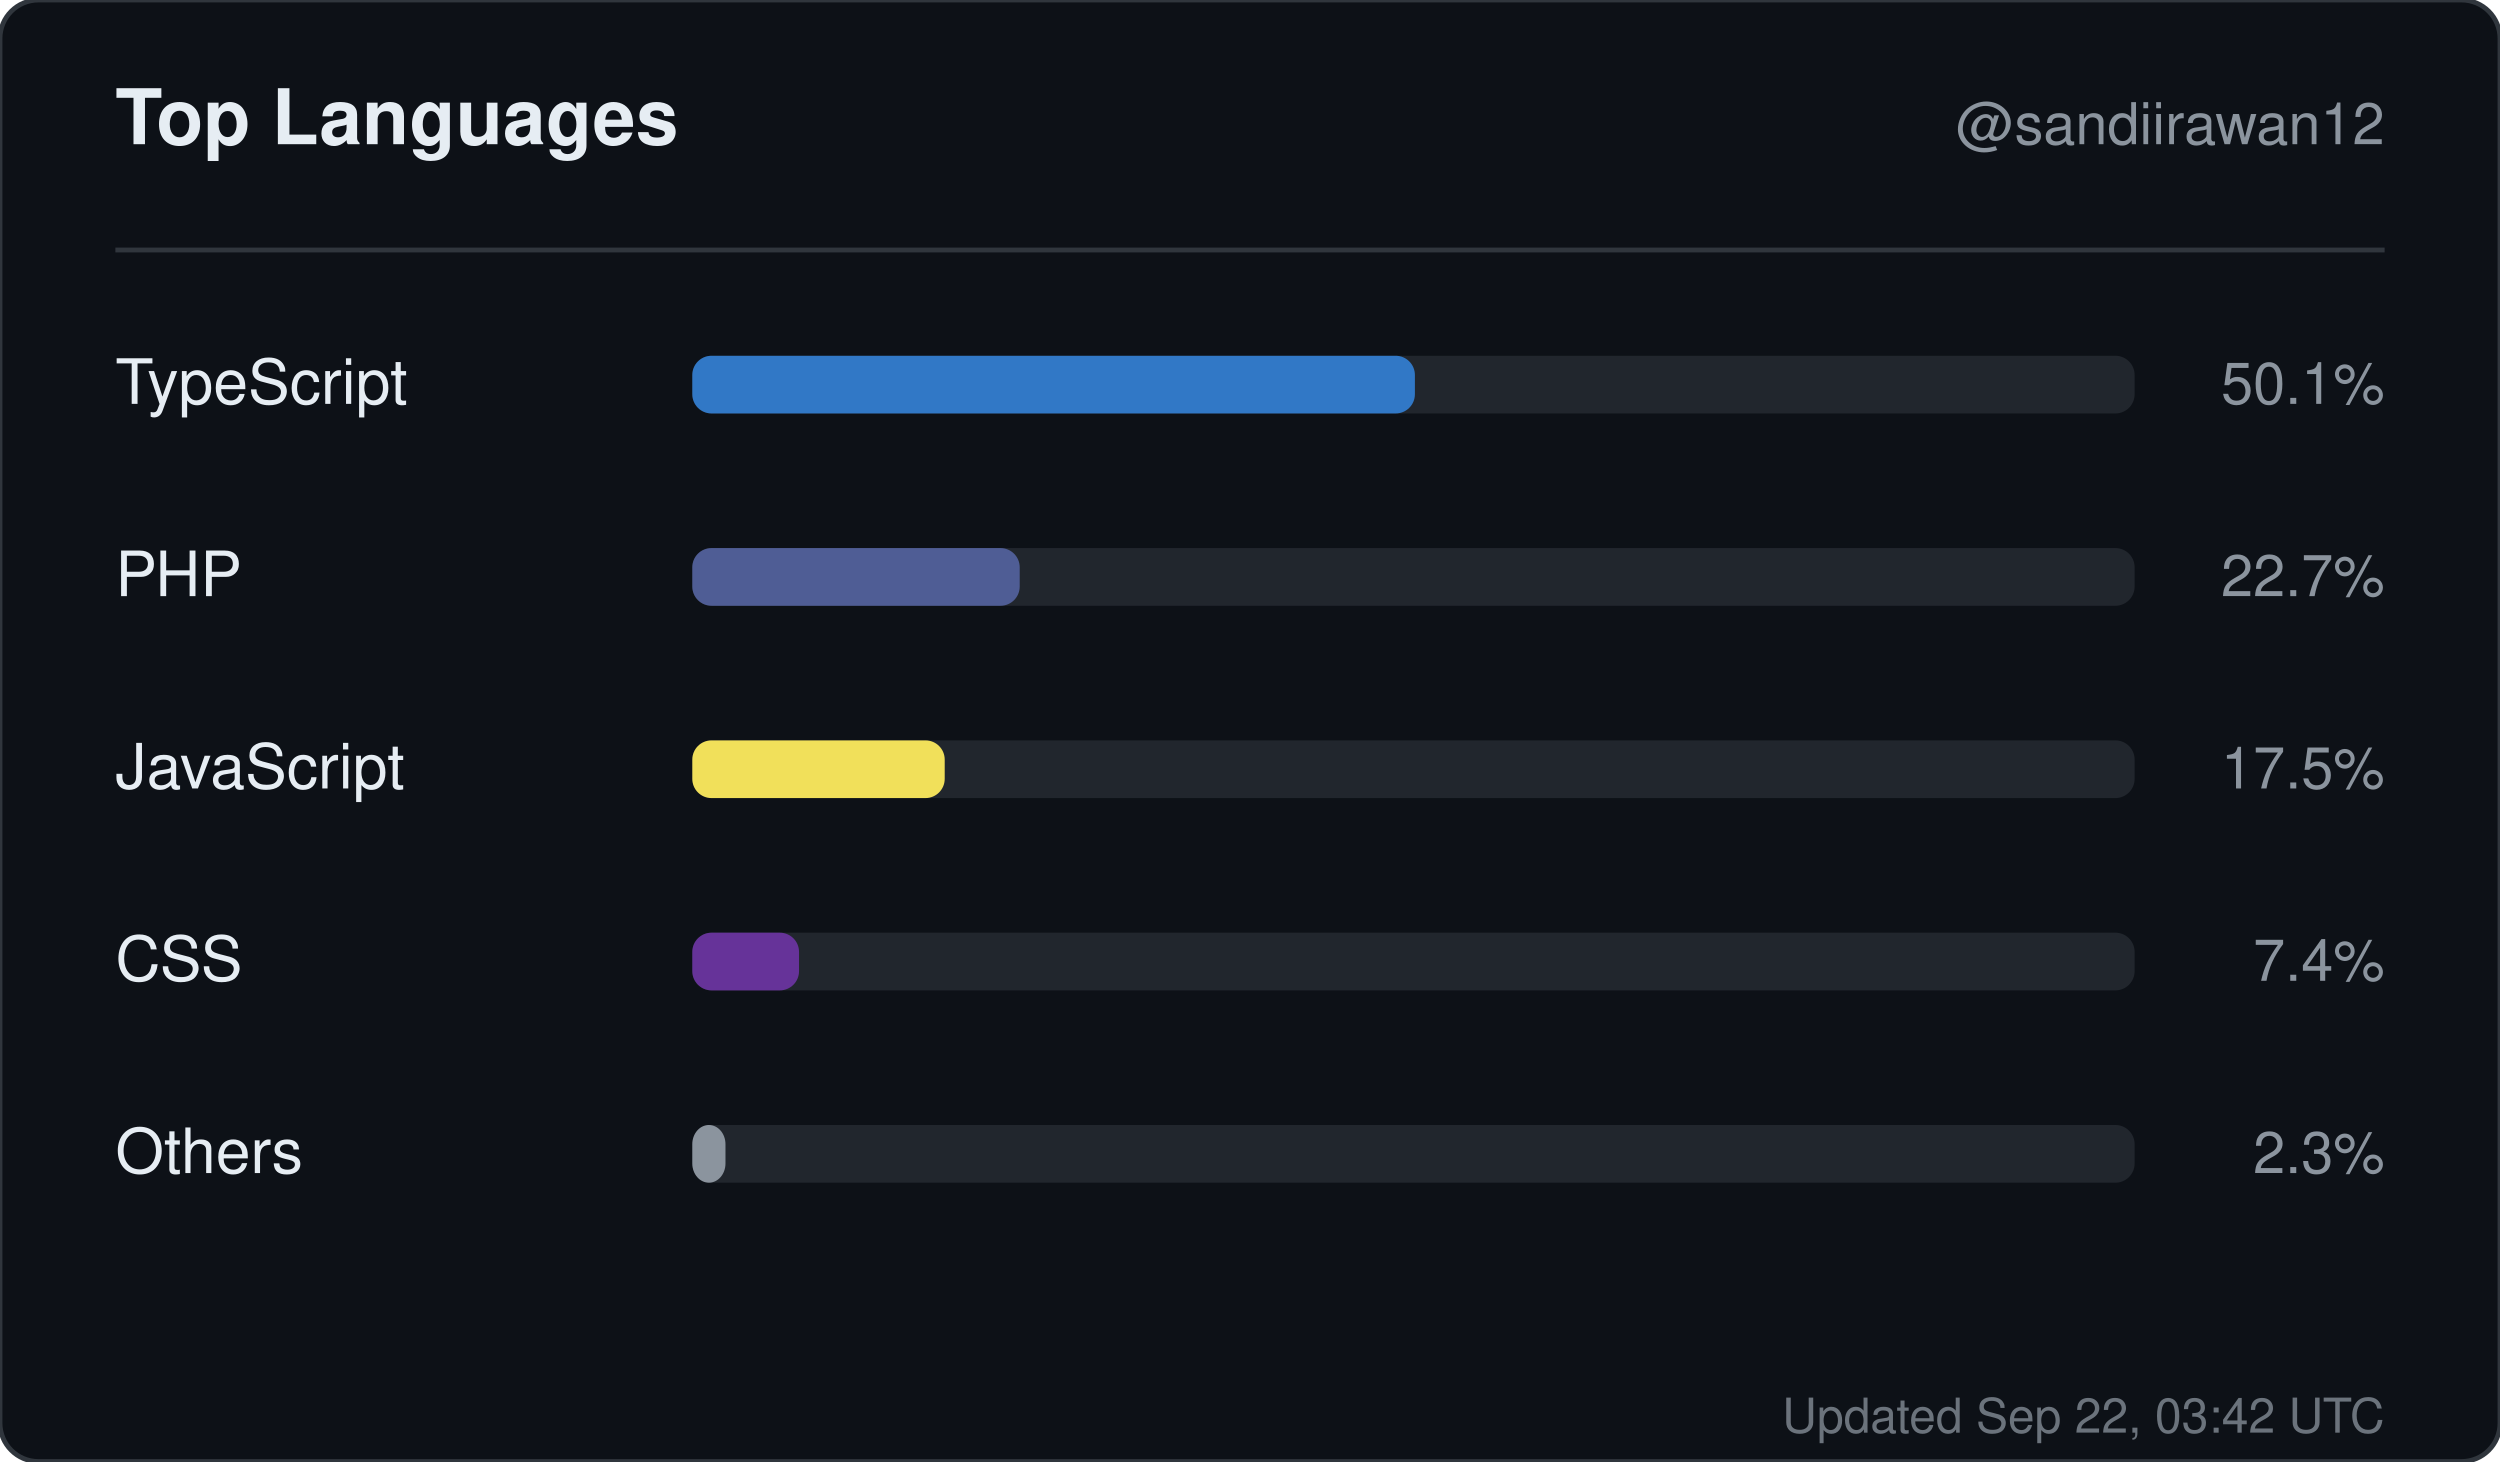
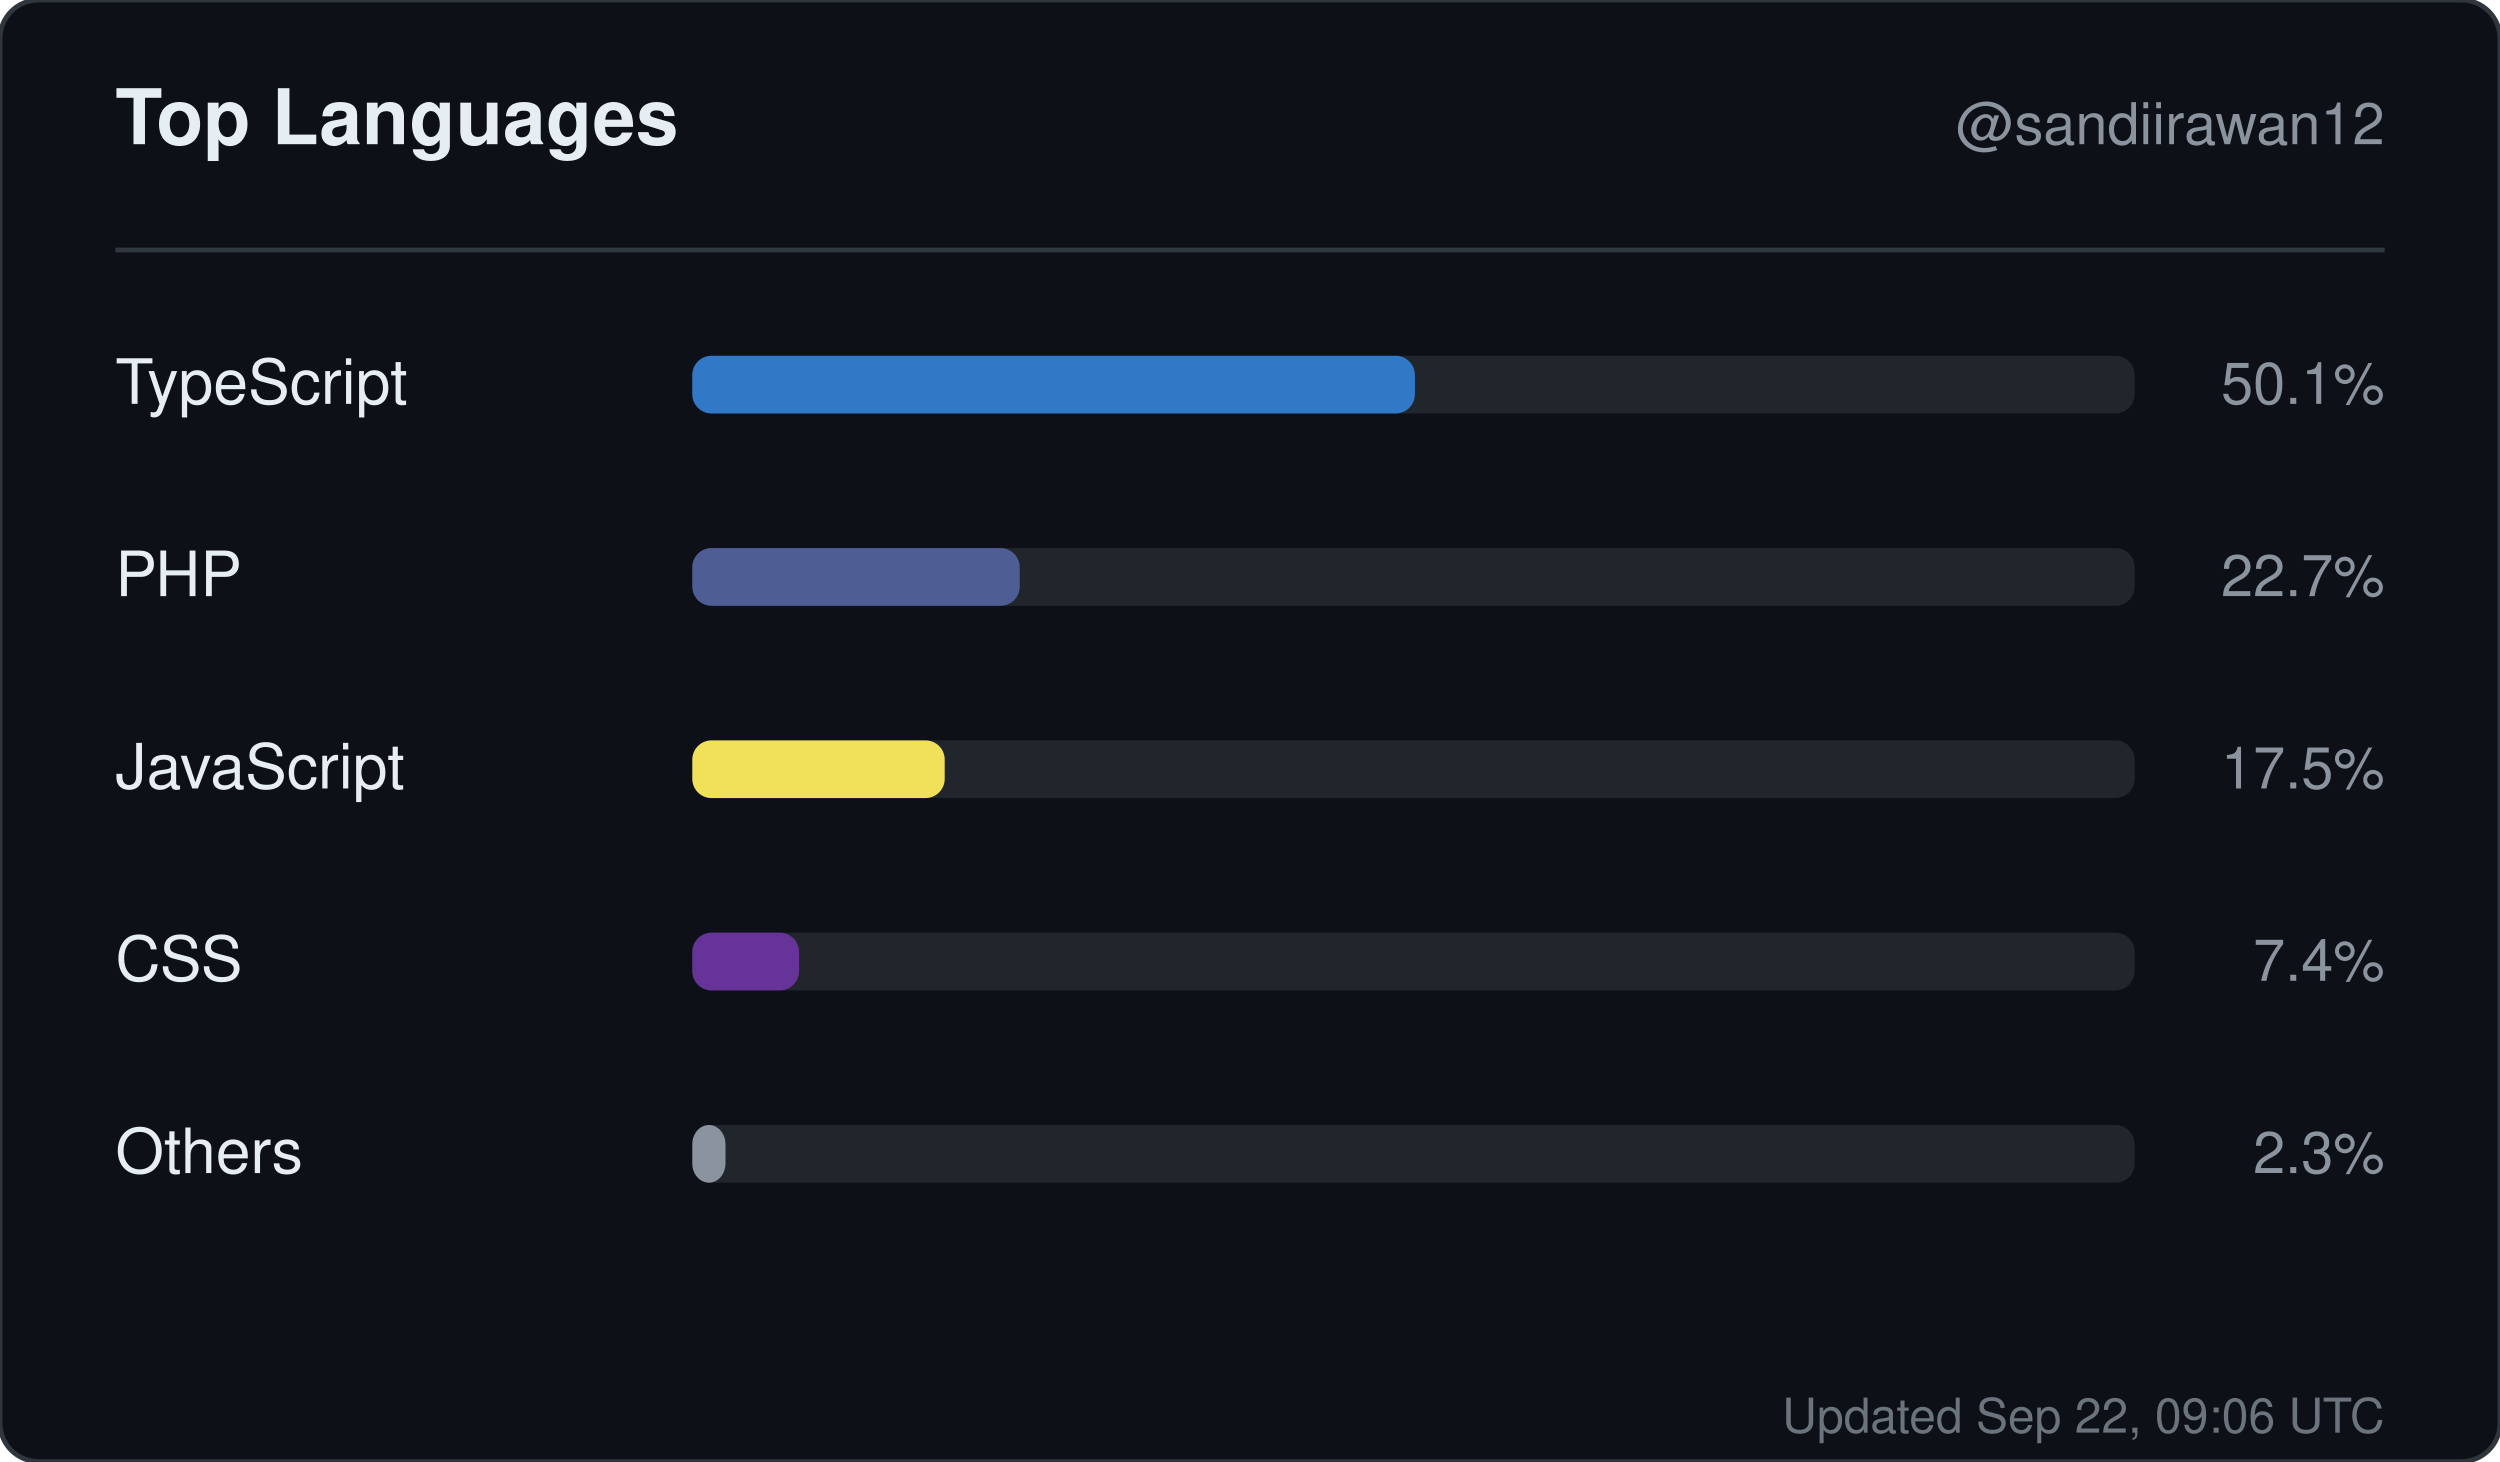
<svg xmlns="http://www.w3.org/2000/svg" width="520" height="304" viewBox="0 0 520 304" role="img" aria-label="Top languages for sandiirawan12">
  <rect width="520" height="304" rx="8" fill="#0d1117" stroke="#30363d" />
  <g font-family="-apple-system, BlinkMacSystemFont, Segoe UI, Helvetica, Arial, sans-serif">
    <text x="24" y="30" fill="#e6edf3" font-size="16" font-weight="700">Top Languages</text>
    <text x="496" y="30" fill="#8b949e" font-size="12" text-anchor="end">@sandiirawan12</text>
    <line x1="24" y1="52" x2="496" y2="52" stroke="#30363d" />
    <text x="24" y="84" fill="#e6edf3" font-size="13">TypeScript</text>
    <rect x="144" y="74" width="300" height="12" rx="4" fill="#21262d" />
    <rect x="144" y="74" width="150.3" height="12" rx="4" fill="#3178c6" />
    <text x="496" y="84" fill="#8b949e" font-size="12" text-anchor="end">50.1%</text>
    <text x="24" y="124" fill="#e6edf3" font-size="13">PHP</text>
    <rect x="144" y="114" width="300" height="12" rx="4" fill="#21262d" />
    <rect x="144" y="114" width="68.1" height="12" rx="4" fill="#4F5D95" />
    <text x="496" y="124" fill="#8b949e" font-size="12" text-anchor="end">22.7%</text>
    <text x="24" y="164" fill="#e6edf3" font-size="13">JavaScript</text>
    <rect x="144" y="154" width="300" height="12" rx="4" fill="#21262d" />
    <rect x="144" y="154" width="52.5" height="12" rx="4" fill="#f1e05a" />
    <text x="496" y="164" fill="#8b949e" font-size="12" text-anchor="end">17.5%</text>
    <text x="24" y="204" fill="#e6edf3" font-size="13">CSS</text>
    <rect x="144" y="194" width="300" height="12" rx="4" fill="#21262d" />
    <rect x="144" y="194" width="22.2" height="12" rx="4" fill="#663399" />
    <text x="496" y="204" fill="#8b949e" font-size="12" text-anchor="end">7.4%</text>
    <text x="24" y="244" fill="#e6edf3" font-size="13">Others</text>
    <rect x="144" y="234" width="300" height="12" rx="4" fill="#21262d" />
    <rect x="144" y="234" width="6.9" height="12" rx="4" fill="#8b949e" />
    <text x="496" y="244" fill="#8b949e" font-size="12" text-anchor="end">2.3%</text>
-     <text x="496" y="298" fill="#8b949e" font-size="10" text-anchor="end" opacity="0.75">Updated Sep 22, 03:42 UTC</text>
+     <text x="496" y="298" fill="#8b949e" font-size="10" text-anchor="end" opacity="0.75">Updated Sep 22, 09:06 UTC</text>
  </g>
</svg>
